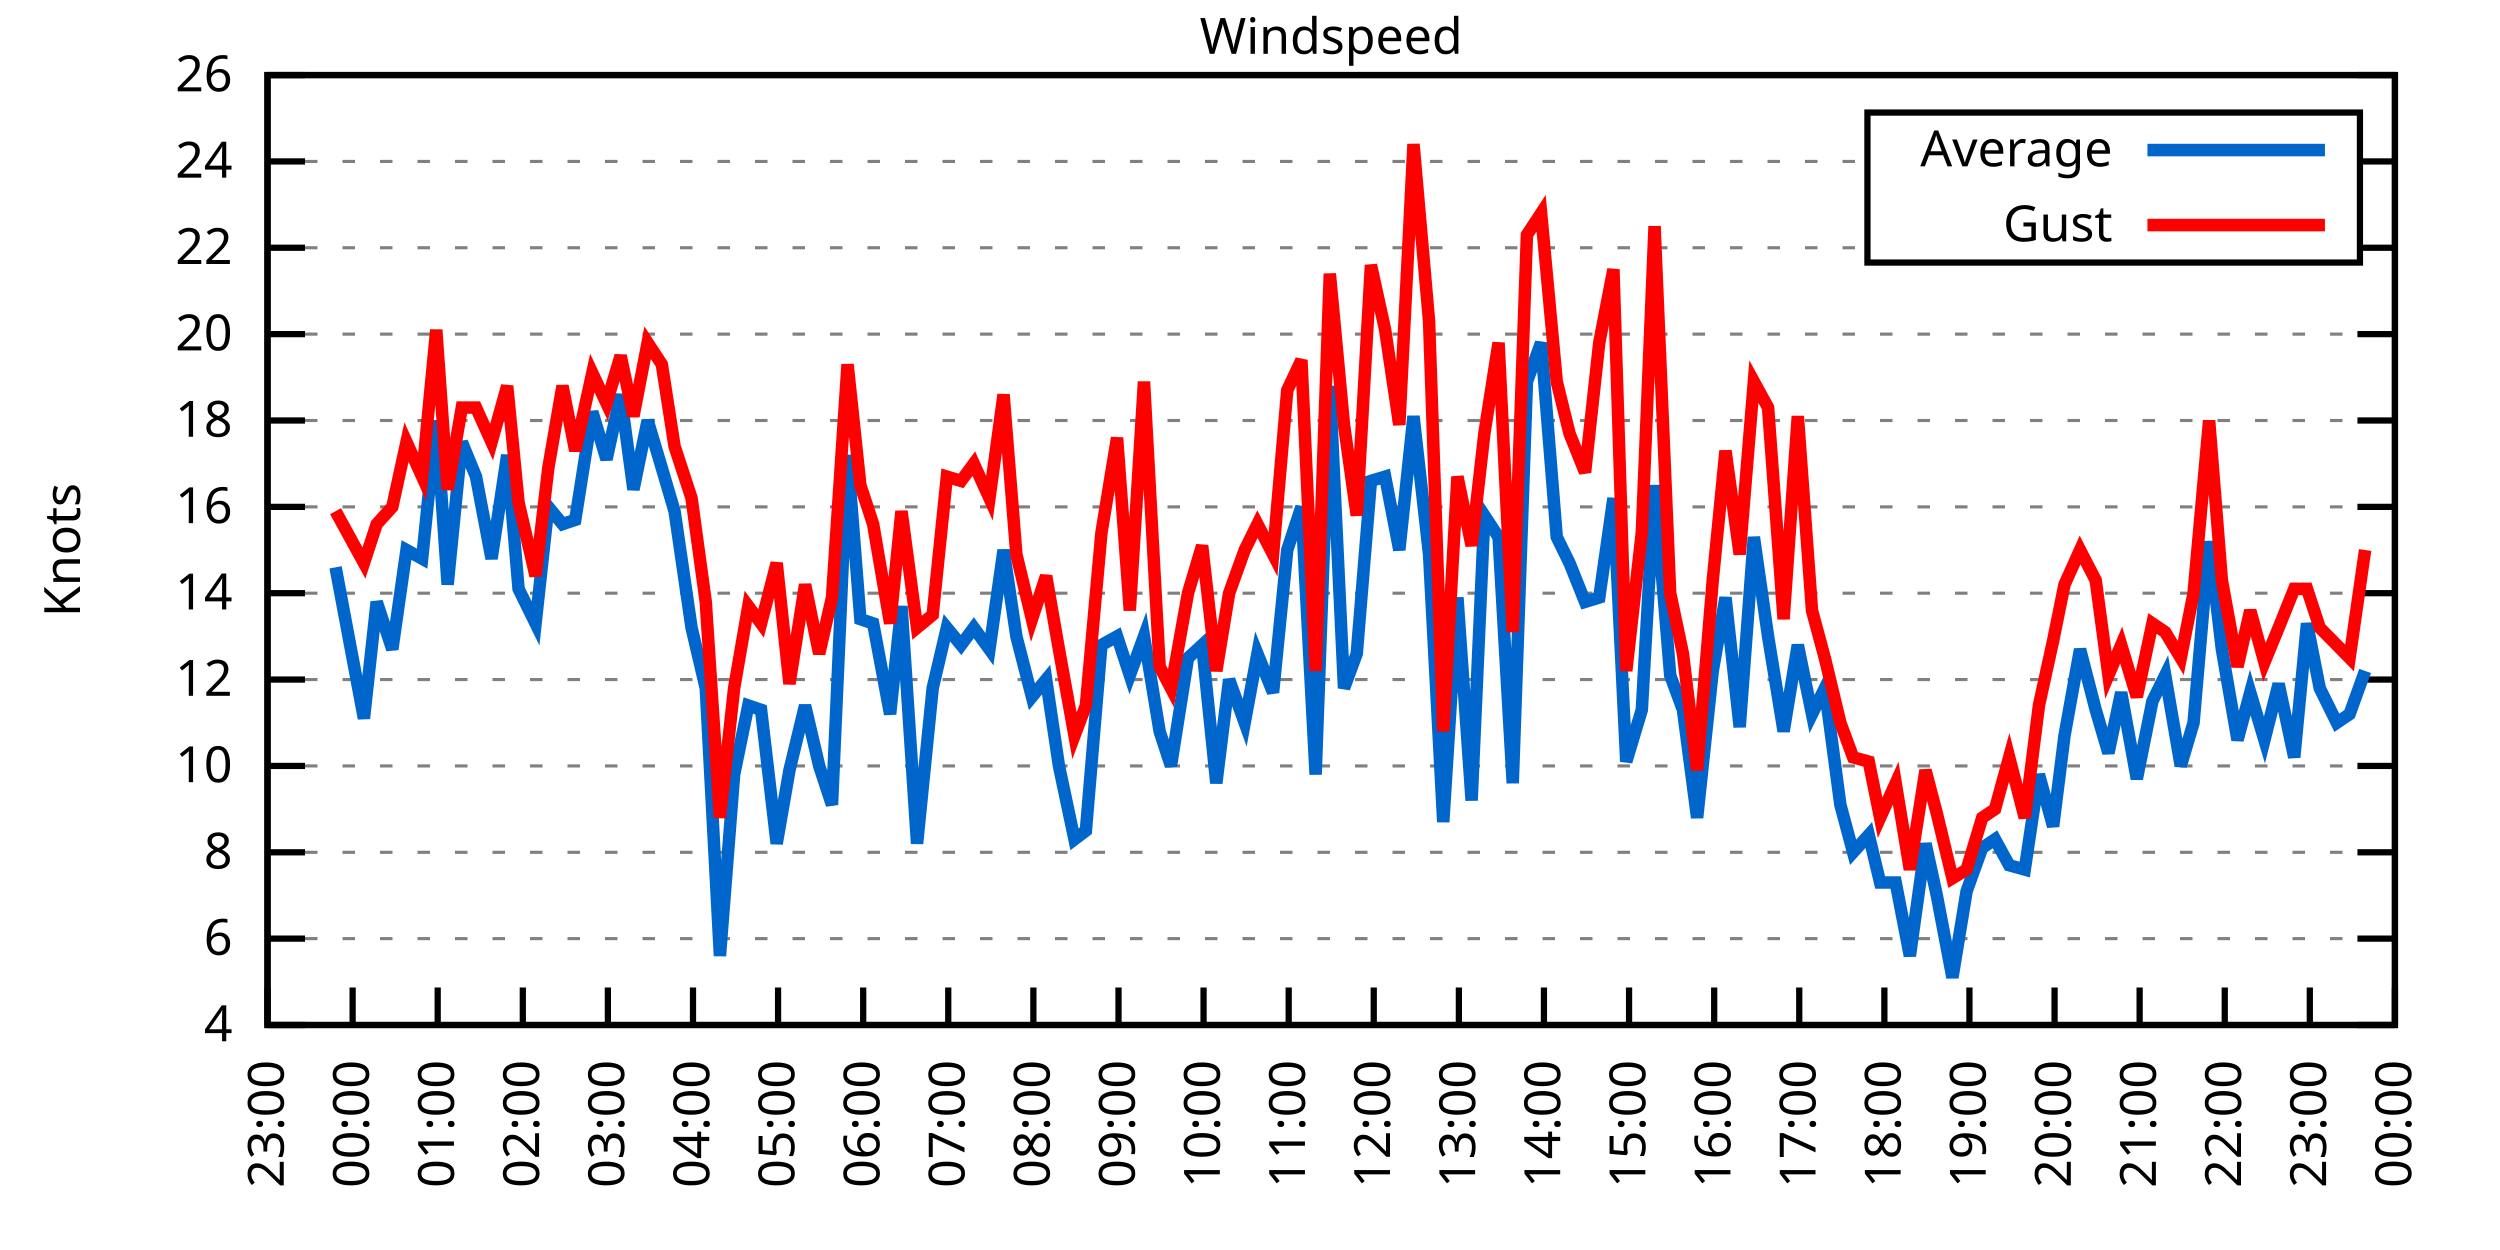
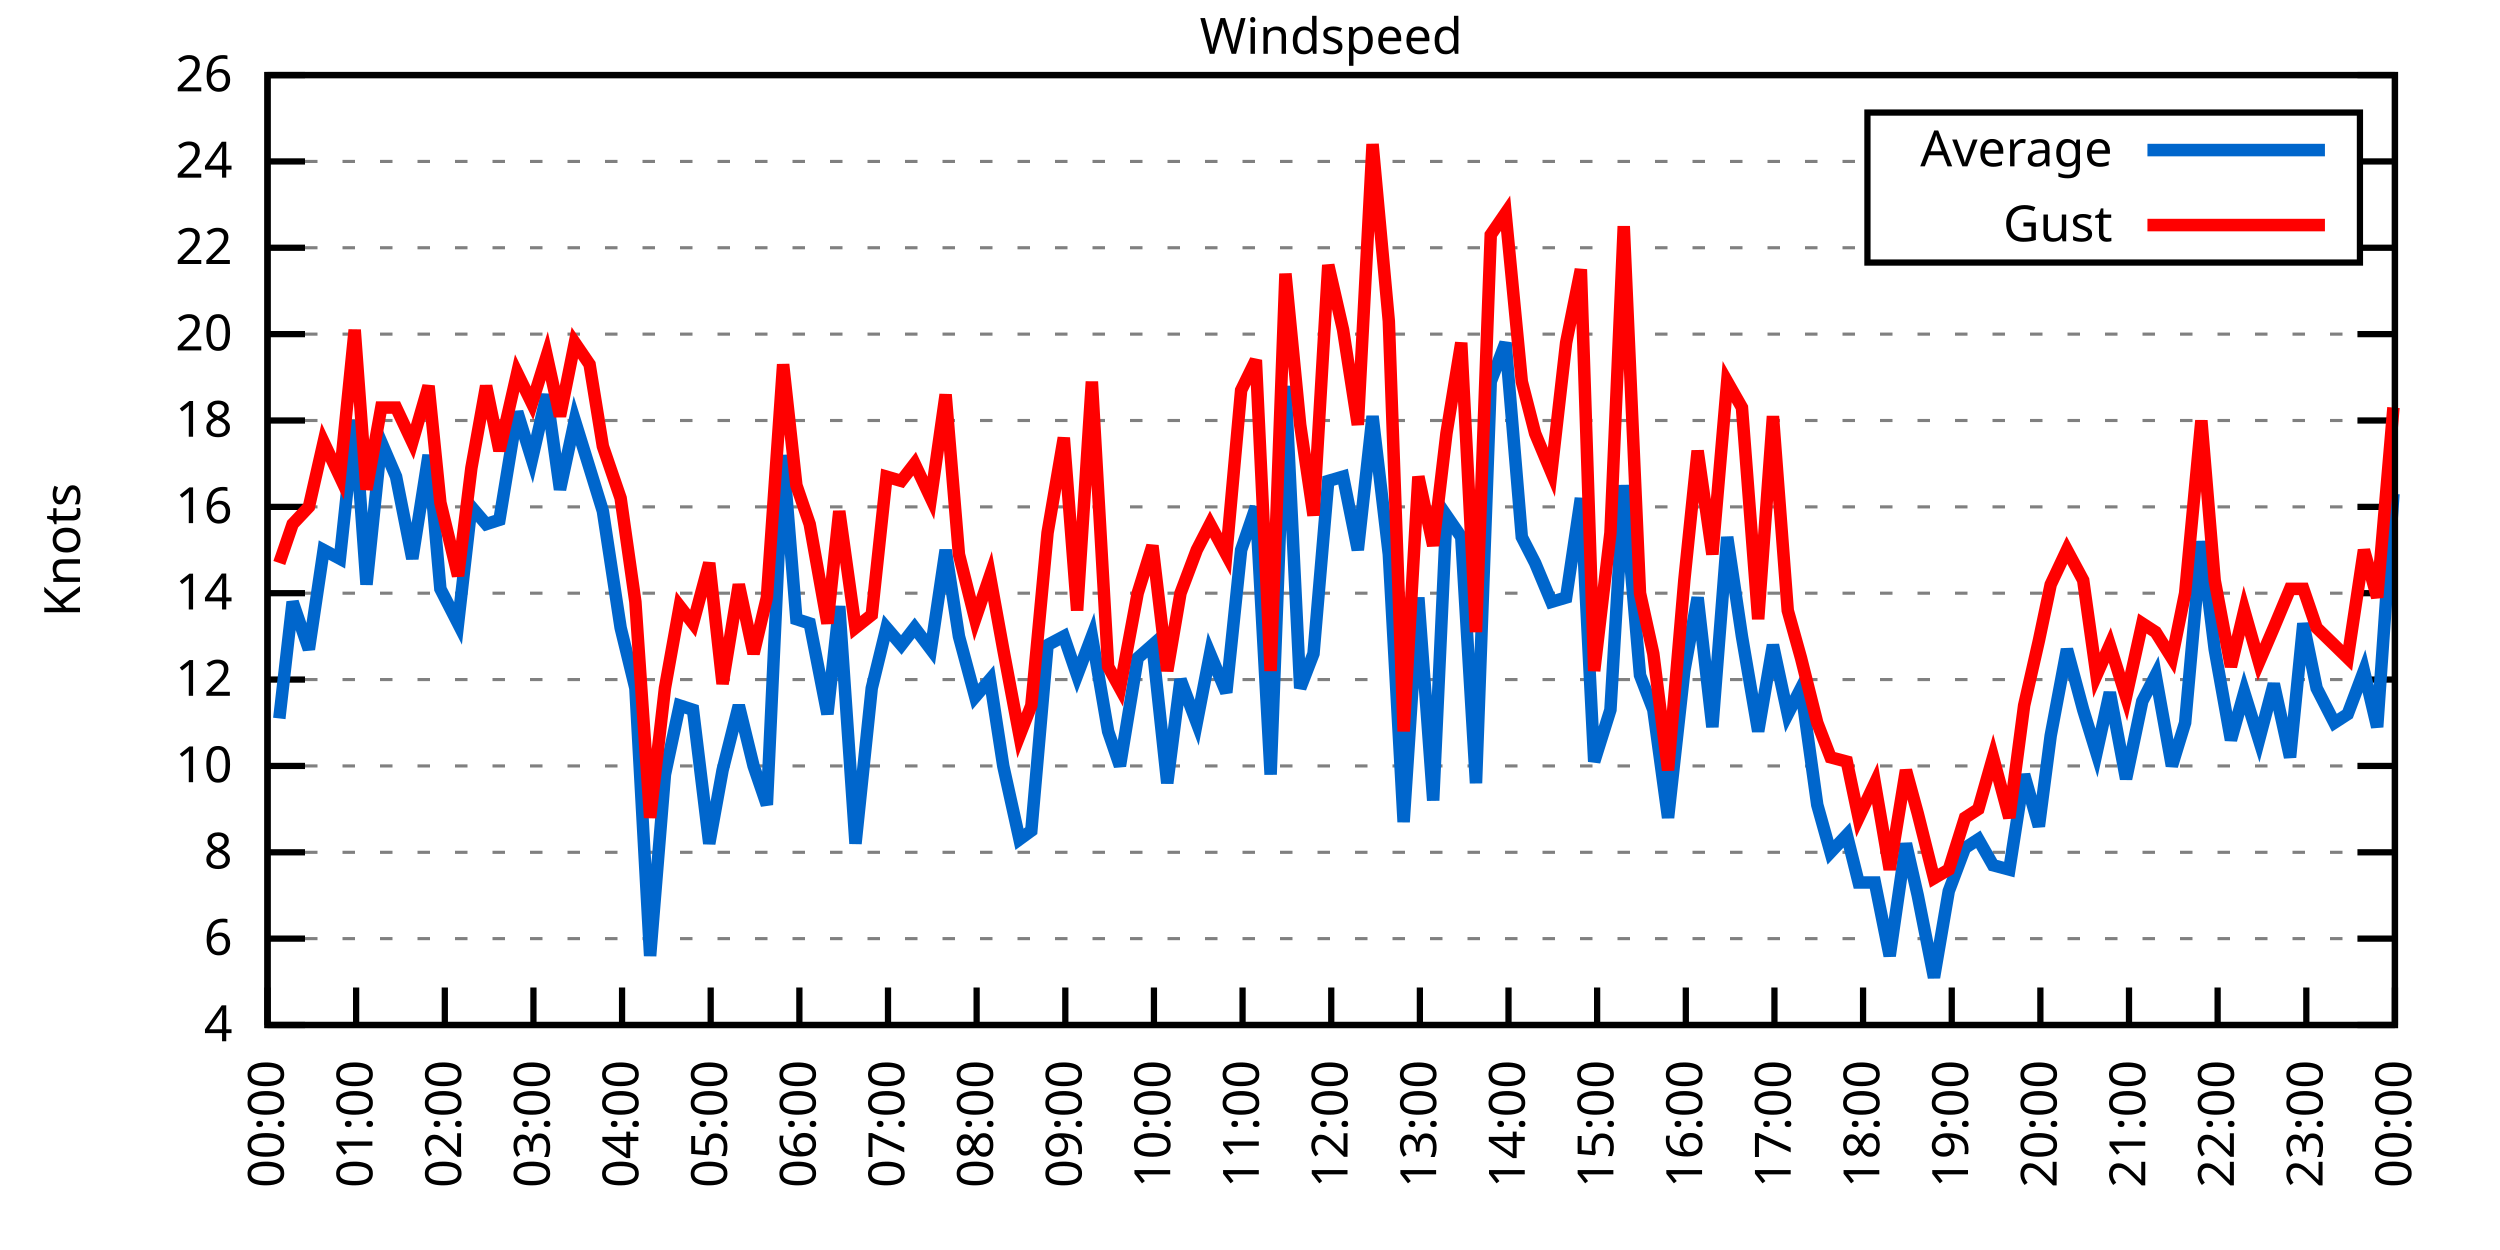
<svg xmlns="http://www.w3.org/2000/svg" xmlns:xlink="http://www.w3.org/1999/xlink" width="400" height="200" viewBox="0 0 400 200">
  <g id="gnuplot_canvas">
    <rect x="0" y="0" width="400" height="200" fill="none" />
    <defs>
      <circle id="gpDot" r="0.5" stroke-width="0.5" stroke="currentColor" />
      <path id="gpPt0" stroke-width="0.333" stroke="currentColor" d="M-1,0 h2 M0,-1 v2" />
      <path id="gpPt1" stroke-width="0.333" stroke="currentColor" d="M-1,-1 L1,1 M1,-1 L-1,1" />
      <path id="gpPt2" stroke-width="0.333" stroke="currentColor" d="M-1,0 L1,0 M0,-1 L0,1 M-1,-1 L1,1 M-1,1 L1,-1" />
      <rect id="gpPt3" stroke-width="0.333" stroke="currentColor" x="-1" y="-1" width="2" height="2" />
      <rect id="gpPt4" stroke-width="0.333" stroke="currentColor" fill="currentColor" x="-1" y="-1" width="2" height="2" />
      <circle id="gpPt5" stroke-width="0.333" stroke="currentColor" cx="0" cy="0" r="1" />
      <use xlink:href="#gpPt5" id="gpPt6" fill="currentColor" stroke="none" />
      <path id="gpPt7" stroke-width="0.333" stroke="currentColor" d="M0,-1.33 L-1.33,0.67 L1.33,0.67 z" />
      <use xlink:href="#gpPt7" id="gpPt8" fill="currentColor" stroke="none" />
      <use xlink:href="#gpPt7" id="gpPt9" stroke="currentColor" transform="rotate(180)" />
      <use xlink:href="#gpPt9" id="gpPt10" fill="currentColor" stroke="none" />
      <use xlink:href="#gpPt3" id="gpPt11" stroke="currentColor" transform="rotate(45)" />
      <use xlink:href="#gpPt11" id="gpPt12" fill="currentColor" stroke="none" />
      <path id="gpPt13" stroke-width="0.333" stroke="currentColor" d="M0,1.330 L1.265,0.411 L0.782,-1.067 L-0.782,-1.076 L-1.265,0.411 z" />
      <use xlink:href="#gpPt13" id="gpPt14" fill="currentColor" stroke="none" />
      <filter id="textbox" filterUnits="objectBoundingBox" x="0" y="0" height="1" width="1">
        <feFlood flood-color="white" flood-opacity="1" result="bgnd" />
        <feComposite in="SourceGraphic" in2="bgnd" operator="atop" />
      </filter>
      <filter id="greybox" filterUnits="objectBoundingBox" x="0" y="0" height="1" width="1">
        <feFlood flood-color="lightgrey" flood-opacity="1" result="grey" />
        <feComposite in="SourceGraphic" in2="grey" operator="atop" />
      </filter>
    </defs>
    <g fill="none" color="white" stroke="currentColor" stroke-width="1.00" stroke-linecap="butt" stroke-linejoin="miter">
</g>
    <g fill="none" color="black" stroke="currentColor" stroke-width="1.00" stroke-linecap="butt" stroke-linejoin="miter">
      <g stroke="none" shape-rendering="crispEdges">
        <polygon fill="rgb(255, 255, 255)" points="42.80,164.00 383.18,164.00 383.18,12.02 42.80,12.02 " />
      </g>
    </g>
    <g fill="none" color="black" stroke="currentColor" stroke-width="1.00" stroke-linecap="butt" stroke-linejoin="miter">
</g>
    <g fill="none" color="black" stroke="black" stroke-width="0.50" stroke-linecap="butt" stroke-linejoin="miter">
</g>
    <g fill="none" color="gray" stroke="currentColor" stroke-width="0.50" stroke-linecap="butt" stroke-linejoin="miter">
      <path stroke="gray" stroke-dasharray="2,4" class="gridline" d="M42.80,164.00 L383.19,164.00  " />
    </g>
    <g fill="none" color="gray" stroke="gray" stroke-width="1.00" stroke-linecap="butt" stroke-linejoin="miter">
</g>
    <g fill="none" color="black" stroke="currentColor" stroke-width="1.00" stroke-linecap="butt" stroke-linejoin="miter">
      <path stroke="black" d="M42.80,164.00 L48.80,164.00 M383.19,164.00 L377.19,164.00  " />
      <g transform="translate(37.20,166.60)" stroke="none" fill="black" font-family="Sans" font-size="8.00" text-anchor="end">
        <text>
          <tspan font-family="Sans"> 4</tspan>
        </text>
      </g>
    </g>
    <g fill="none" color="black" stroke="currentColor" stroke-width="1.00" stroke-linecap="butt" stroke-linejoin="miter">
</g>
    <g fill="none" color="black" stroke="black" stroke-width="0.50" stroke-linecap="butt" stroke-linejoin="miter">
</g>
    <g fill="none" color="gray" stroke="currentColor" stroke-width="0.50" stroke-linecap="butt" stroke-linejoin="miter">
      <path stroke="gray" stroke-dasharray="2,4" class="gridline" d="M42.80,150.18 L383.19,150.18  " />
    </g>
    <g fill="none" color="gray" stroke="gray" stroke-width="1.00" stroke-linecap="butt" stroke-linejoin="miter">
</g>
    <g fill="none" color="black" stroke="currentColor" stroke-width="1.00" stroke-linecap="butt" stroke-linejoin="miter">
      <path stroke="black" d="M42.80,150.18 L48.80,150.18 M383.19,150.18 L377.19,150.18  " />
      <g transform="translate(37.20,152.78)" stroke="none" fill="black" font-family="Sans" font-size="8.00" text-anchor="end">
        <text>
          <tspan font-family="Sans"> 6</tspan>
        </text>
      </g>
    </g>
    <g fill="none" color="black" stroke="currentColor" stroke-width="1.00" stroke-linecap="butt" stroke-linejoin="miter">
</g>
    <g fill="none" color="black" stroke="black" stroke-width="0.50" stroke-linecap="butt" stroke-linejoin="miter">
</g>
    <g fill="none" color="gray" stroke="currentColor" stroke-width="0.50" stroke-linecap="butt" stroke-linejoin="miter">
      <path stroke="gray" stroke-dasharray="2,4" class="gridline" d="M42.80,136.37 L383.19,136.37  " />
    </g>
    <g fill="none" color="gray" stroke="gray" stroke-width="1.00" stroke-linecap="butt" stroke-linejoin="miter">
</g>
    <g fill="none" color="black" stroke="currentColor" stroke-width="1.00" stroke-linecap="butt" stroke-linejoin="miter">
      <path stroke="black" d="M42.80,136.37 L48.80,136.37 M383.19,136.37 L377.19,136.37  " />
      <g transform="translate(37.20,138.97)" stroke="none" fill="black" font-family="Sans" font-size="8.00" text-anchor="end">
        <text>
          <tspan font-family="Sans"> 8</tspan>
        </text>
      </g>
    </g>
    <g fill="none" color="black" stroke="currentColor" stroke-width="1.00" stroke-linecap="butt" stroke-linejoin="miter">
</g>
    <g fill="none" color="black" stroke="black" stroke-width="0.50" stroke-linecap="butt" stroke-linejoin="miter">
</g>
    <g fill="none" color="gray" stroke="currentColor" stroke-width="0.50" stroke-linecap="butt" stroke-linejoin="miter">
      <path stroke="gray" stroke-dasharray="2,4" class="gridline" d="M42.80,122.55 L383.19,122.55  " />
    </g>
    <g fill="none" color="gray" stroke="gray" stroke-width="1.00" stroke-linecap="butt" stroke-linejoin="miter">
</g>
    <g fill="none" color="black" stroke="currentColor" stroke-width="1.00" stroke-linecap="butt" stroke-linejoin="miter">
      <path stroke="black" d="M42.80,122.55 L48.80,122.55 M383.19,122.55 L377.19,122.55  " />
      <g transform="translate(37.20,125.15)" stroke="none" fill="black" font-family="Sans" font-size="8.00" text-anchor="end">
        <text>
          <tspan font-family="Sans"> 10</tspan>
        </text>
      </g>
    </g>
    <g fill="none" color="black" stroke="currentColor" stroke-width="1.00" stroke-linecap="butt" stroke-linejoin="miter">
</g>
    <g fill="none" color="black" stroke="black" stroke-width="0.50" stroke-linecap="butt" stroke-linejoin="miter">
</g>
    <g fill="none" color="gray" stroke="currentColor" stroke-width="0.50" stroke-linecap="butt" stroke-linejoin="miter">
      <path stroke="gray" stroke-dasharray="2,4" class="gridline" d="M42.80,108.73 L383.19,108.73  " />
    </g>
    <g fill="none" color="gray" stroke="gray" stroke-width="1.00" stroke-linecap="butt" stroke-linejoin="miter">
</g>
    <g fill="none" color="black" stroke="currentColor" stroke-width="1.00" stroke-linecap="butt" stroke-linejoin="miter">
      <path stroke="black" d="M42.80,108.73 L48.80,108.73 M383.19,108.73 L377.19,108.73  " />
      <g transform="translate(37.20,111.33)" stroke="none" fill="black" font-family="Sans" font-size="8.00" text-anchor="end">
        <text>
          <tspan font-family="Sans"> 12</tspan>
        </text>
      </g>
    </g>
    <g fill="none" color="black" stroke="currentColor" stroke-width="1.00" stroke-linecap="butt" stroke-linejoin="miter">
</g>
    <g fill="none" color="black" stroke="black" stroke-width="0.50" stroke-linecap="butt" stroke-linejoin="miter">
</g>
    <g fill="none" color="gray" stroke="currentColor" stroke-width="0.50" stroke-linecap="butt" stroke-linejoin="miter">
      <path stroke="gray" stroke-dasharray="2,4" class="gridline" d="M42.80,94.91 L383.19,94.91  " />
    </g>
    <g fill="none" color="gray" stroke="gray" stroke-width="1.00" stroke-linecap="butt" stroke-linejoin="miter">
</g>
    <g fill="none" color="black" stroke="currentColor" stroke-width="1.00" stroke-linecap="butt" stroke-linejoin="miter">
      <path stroke="black" d="M42.80,94.91 L48.80,94.91 M383.19,94.91 L377.19,94.91  " />
      <g transform="translate(37.20,97.51)" stroke="none" fill="black" font-family="Sans" font-size="8.00" text-anchor="end">
        <text>
          <tspan font-family="Sans"> 14</tspan>
        </text>
      </g>
    </g>
    <g fill="none" color="black" stroke="currentColor" stroke-width="1.00" stroke-linecap="butt" stroke-linejoin="miter">
</g>
    <g fill="none" color="black" stroke="black" stroke-width="0.50" stroke-linecap="butt" stroke-linejoin="miter">
</g>
    <g fill="none" color="gray" stroke="currentColor" stroke-width="0.50" stroke-linecap="butt" stroke-linejoin="miter">
      <path stroke="gray" stroke-dasharray="2,4" class="gridline" d="M42.80,81.10 L383.19,81.10  " />
    </g>
    <g fill="none" color="gray" stroke="gray" stroke-width="1.00" stroke-linecap="butt" stroke-linejoin="miter">
</g>
    <g fill="none" color="black" stroke="currentColor" stroke-width="1.00" stroke-linecap="butt" stroke-linejoin="miter">
      <path stroke="black" d="M42.80,81.10 L48.80,81.10 M383.19,81.10 L377.19,81.10  " />
      <g transform="translate(37.20,83.70)" stroke="none" fill="black" font-family="Sans" font-size="8.00" text-anchor="end">
        <text>
          <tspan font-family="Sans"> 16</tspan>
        </text>
      </g>
    </g>
    <g fill="none" color="black" stroke="currentColor" stroke-width="1.00" stroke-linecap="butt" stroke-linejoin="miter">
</g>
    <g fill="none" color="black" stroke="black" stroke-width="0.50" stroke-linecap="butt" stroke-linejoin="miter">
</g>
    <g fill="none" color="gray" stroke="currentColor" stroke-width="0.50" stroke-linecap="butt" stroke-linejoin="miter">
      <path stroke="gray" stroke-dasharray="2,4" class="gridline" d="M42.80,67.28 L383.19,67.28  " />
    </g>
    <g fill="none" color="gray" stroke="gray" stroke-width="1.00" stroke-linecap="butt" stroke-linejoin="miter">
</g>
    <g fill="none" color="black" stroke="currentColor" stroke-width="1.00" stroke-linecap="butt" stroke-linejoin="miter">
      <path stroke="black" d="M42.80,67.28 L48.80,67.28 M383.19,67.28 L377.19,67.28  " />
      <g transform="translate(37.20,69.88)" stroke="none" fill="black" font-family="Sans" font-size="8.00" text-anchor="end">
        <text>
          <tspan font-family="Sans"> 18</tspan>
        </text>
      </g>
    </g>
    <g fill="none" color="black" stroke="currentColor" stroke-width="1.00" stroke-linecap="butt" stroke-linejoin="miter">
</g>
    <g fill="none" color="black" stroke="black" stroke-width="0.50" stroke-linecap="butt" stroke-linejoin="miter">
</g>
    <g fill="none" color="gray" stroke="currentColor" stroke-width="0.50" stroke-linecap="butt" stroke-linejoin="miter">
      <path stroke="gray" stroke-dasharray="2,4" class="gridline" d="M42.80,53.46 L383.19,53.46  " />
    </g>
    <g fill="none" color="gray" stroke="gray" stroke-width="1.00" stroke-linecap="butt" stroke-linejoin="miter">
</g>
    <g fill="none" color="black" stroke="currentColor" stroke-width="1.00" stroke-linecap="butt" stroke-linejoin="miter">
      <path stroke="black" d="M42.80,53.46 L48.80,53.46 M383.19,53.46 L377.19,53.46  " />
      <g transform="translate(37.20,56.06)" stroke="none" fill="black" font-family="Sans" font-size="8.00" text-anchor="end">
        <text>
          <tspan font-family="Sans"> 20</tspan>
        </text>
      </g>
    </g>
    <g fill="none" color="black" stroke="currentColor" stroke-width="1.00" stroke-linecap="butt" stroke-linejoin="miter">
</g>
    <g fill="none" color="black" stroke="black" stroke-width="0.50" stroke-linecap="butt" stroke-linejoin="miter">
</g>
    <g fill="none" color="gray" stroke="currentColor" stroke-width="0.50" stroke-linecap="butt" stroke-linejoin="miter">
      <path stroke="gray" stroke-dasharray="2,4" class="gridline" d="M42.80,39.64 L298.79,39.64 M377.59,39.64 L383.19,39.64  " />
    </g>
    <g fill="none" color="gray" stroke="gray" stroke-width="1.00" stroke-linecap="butt" stroke-linejoin="miter">
</g>
    <g fill="none" color="black" stroke="currentColor" stroke-width="1.00" stroke-linecap="butt" stroke-linejoin="miter">
      <path stroke="black" d="M42.80,39.64 L48.80,39.64 M383.19,39.64 L377.19,39.64  " />
      <g transform="translate(37.20,42.24)" stroke="none" fill="black" font-family="Sans" font-size="8.00" text-anchor="end">
        <text>
          <tspan font-family="Sans"> 22</tspan>
        </text>
      </g>
    </g>
    <g fill="none" color="black" stroke="currentColor" stroke-width="1.00" stroke-linecap="butt" stroke-linejoin="miter">
</g>
    <g fill="none" color="black" stroke="black" stroke-width="0.50" stroke-linecap="butt" stroke-linejoin="miter">
</g>
    <g fill="none" color="gray" stroke="currentColor" stroke-width="0.50" stroke-linecap="butt" stroke-linejoin="miter">
      <path stroke="gray" stroke-dasharray="2,4" class="gridline" d="M42.80,25.83 L298.79,25.83 M377.59,25.83 L383.19,25.83  " />
    </g>
    <g fill="none" color="gray" stroke="gray" stroke-width="1.00" stroke-linecap="butt" stroke-linejoin="miter">
</g>
    <g fill="none" color="black" stroke="currentColor" stroke-width="1.00" stroke-linecap="butt" stroke-linejoin="miter">
      <path stroke="black" d="M42.80,25.83 L48.80,25.83 M383.19,25.83 L377.19,25.83  " />
      <g transform="translate(37.20,28.43)" stroke="none" fill="black" font-family="Sans" font-size="8.00" text-anchor="end">
        <text>
          <tspan font-family="Sans"> 24</tspan>
        </text>
      </g>
    </g>
    <g fill="none" color="black" stroke="currentColor" stroke-width="1.00" stroke-linecap="butt" stroke-linejoin="miter">
</g>
    <g fill="none" color="black" stroke="black" stroke-width="0.50" stroke-linecap="butt" stroke-linejoin="miter">
</g>
    <g fill="none" color="gray" stroke="currentColor" stroke-width="0.50" stroke-linecap="butt" stroke-linejoin="miter">
      <path stroke="gray" stroke-dasharray="2,4" class="gridline" d="M42.80,12.01 L383.19,12.01  " />
    </g>
    <g fill="none" color="gray" stroke="gray" stroke-width="1.00" stroke-linecap="butt" stroke-linejoin="miter">
</g>
    <g fill="none" color="black" stroke="currentColor" stroke-width="1.00" stroke-linecap="butt" stroke-linejoin="miter">
      <path stroke="black" d="M42.80,12.01 L48.80,12.01 M383.19,12.01 L377.19,12.01  " />
      <g transform="translate(37.20,14.61)" stroke="none" fill="black" font-family="Sans" font-size="8.00" text-anchor="end">
        <text>
          <tspan font-family="Sans"> 26</tspan>
        </text>
      </g>
    </g>
    <g fill="none" color="black" stroke="currentColor" stroke-width="1.00" stroke-linecap="butt" stroke-linejoin="miter">
      <path stroke="black" d="M42.80,164.00 L42.80,158.00  " />
      <g transform="translate(45.40,169.60) rotate(270.00)" stroke="none" fill="black" font-family="Sans" font-size="8.00" text-anchor="end">
        <text>
-           <tspan font-family="Sans">23:00</tspan>
-         </text>
-       </g>
-     </g>
-     <g fill="none" color="black" stroke="currentColor" stroke-width="1.00" stroke-linecap="butt" stroke-linejoin="miter">
-       <path stroke="black" d="M56.42,164.00 L56.42,158.00  " />
-       <g transform="translate(59.02,169.60) rotate(270.00)" stroke="none" fill="black" font-family="Sans" font-size="8.00" text-anchor="end">
-         <text>
          <tspan font-family="Sans">00:00</tspan>
        </text>
      </g>
    </g>
    <g fill="none" color="black" stroke="currentColor" stroke-width="1.00" stroke-linecap="butt" stroke-linejoin="miter">
-       <path stroke="black" d="M70.03,164.00 L70.03,158.00  " />
-       <g transform="translate(72.63,169.60) rotate(270.00)" stroke="none" fill="black" font-family="Sans" font-size="8.00" text-anchor="end">
+       <path stroke="black" d="M56.98,164.00 L56.98,158.00  " />
+       <g transform="translate(59.58,169.60) rotate(270.00)" stroke="none" fill="black" font-family="Sans" font-size="8.00" text-anchor="end">
        <text>
          <tspan font-family="Sans">01:00</tspan>
        </text>
      </g>
    </g>
    <g fill="none" color="black" stroke="currentColor" stroke-width="1.00" stroke-linecap="butt" stroke-linejoin="miter">
-       <path stroke="black" d="M83.65,164.00 L83.65,158.00  " />
-       <g transform="translate(86.25,169.60) rotate(270.00)" stroke="none" fill="black" font-family="Sans" font-size="8.00" text-anchor="end">
+       <path stroke="black" d="M71.17,164.00 L71.17,158.00  " />
+       <g transform="translate(73.77,169.60) rotate(270.00)" stroke="none" fill="black" font-family="Sans" font-size="8.00" text-anchor="end">
        <text>
          <tspan font-family="Sans">02:00</tspan>
        </text>
      </g>
    </g>
    <g fill="none" color="black" stroke="currentColor" stroke-width="1.00" stroke-linecap="butt" stroke-linejoin="miter">
-       <path stroke="black" d="M97.26,164.00 L97.26,158.00  " />
-       <g transform="translate(99.86,169.60) rotate(270.00)" stroke="none" fill="black" font-family="Sans" font-size="8.00" text-anchor="end">
+       <path stroke="black" d="M85.35,164.00 L85.35,158.00  " />
+       <g transform="translate(87.95,169.60) rotate(270.00)" stroke="none" fill="black" font-family="Sans" font-size="8.00" text-anchor="end">
        <text>
          <tspan font-family="Sans">03:00</tspan>
        </text>
      </g>
    </g>
    <g fill="none" color="black" stroke="currentColor" stroke-width="1.00" stroke-linecap="butt" stroke-linejoin="miter">
-       <path stroke="black" d="M110.88,164.00 L110.88,158.00  " />
-       <g transform="translate(113.48,169.60) rotate(270.00)" stroke="none" fill="black" font-family="Sans" font-size="8.00" text-anchor="end">
+       <path stroke="black" d="M99.53,164.00 L99.53,158.00  " />
+       <g transform="translate(102.13,169.60) rotate(270.00)" stroke="none" fill="black" font-family="Sans" font-size="8.00" text-anchor="end">
        <text>
          <tspan font-family="Sans">04:00</tspan>
        </text>
      </g>
    </g>
    <g fill="none" color="black" stroke="currentColor" stroke-width="1.00" stroke-linecap="butt" stroke-linejoin="miter">
-       <path stroke="black" d="M124.49,164.00 L124.49,158.00  " />
-       <g transform="translate(127.09,169.60) rotate(270.00)" stroke="none" fill="black" font-family="Sans" font-size="8.00" text-anchor="end">
+       <path stroke="black" d="M113.71,164.00 L113.71,158.00  " />
+       <g transform="translate(116.31,169.60) rotate(270.00)" stroke="none" fill="black" font-family="Sans" font-size="8.00" text-anchor="end">
        <text>
          <tspan font-family="Sans">05:00</tspan>
        </text>
      </g>
    </g>
    <g fill="none" color="black" stroke="currentColor" stroke-width="1.00" stroke-linecap="butt" stroke-linejoin="miter">
-       <path stroke="black" d="M138.11,164.00 L138.11,158.00  " />
-       <g transform="translate(140.71,169.60) rotate(270.00)" stroke="none" fill="black" font-family="Sans" font-size="8.00" text-anchor="end">
+       <path stroke="black" d="M127.90,164.00 L127.90,158.00  " />
+       <g transform="translate(130.50,169.60) rotate(270.00)" stroke="none" fill="black" font-family="Sans" font-size="8.00" text-anchor="end">
        <text>
          <tspan font-family="Sans">06:00</tspan>
        </text>
      </g>
    </g>
    <g fill="none" color="black" stroke="currentColor" stroke-width="1.00" stroke-linecap="butt" stroke-linejoin="miter">
-       <path stroke="black" d="M151.72,164.00 L151.72,158.00  " />
-       <g transform="translate(154.32,169.60) rotate(270.00)" stroke="none" fill="black" font-family="Sans" font-size="8.00" text-anchor="end">
+       <path stroke="black" d="M142.08,164.00 L142.08,158.00  " />
+       <g transform="translate(144.68,169.60) rotate(270.00)" stroke="none" fill="black" font-family="Sans" font-size="8.00" text-anchor="end">
        <text>
          <tspan font-family="Sans">07:00</tspan>
        </text>
      </g>
    </g>
    <g fill="none" color="black" stroke="currentColor" stroke-width="1.00" stroke-linecap="butt" stroke-linejoin="miter">
-       <path stroke="black" d="M165.34,164.00 L165.34,158.00  " />
-       <g transform="translate(167.94,169.60) rotate(270.00)" stroke="none" fill="black" font-family="Sans" font-size="8.00" text-anchor="end">
+       <path stroke="black" d="M156.26,164.00 L156.26,158.00  " />
+       <g transform="translate(158.86,169.60) rotate(270.00)" stroke="none" fill="black" font-family="Sans" font-size="8.00" text-anchor="end">
        <text>
          <tspan font-family="Sans">08:00</tspan>
        </text>
      </g>
    </g>
    <g fill="none" color="black" stroke="currentColor" stroke-width="1.00" stroke-linecap="butt" stroke-linejoin="miter">
-       <path stroke="black" d="M178.96,164.00 L178.96,158.00  " />
-       <g transform="translate(181.56,169.60) rotate(270.00)" stroke="none" fill="black" font-family="Sans" font-size="8.00" text-anchor="end">
+       <path stroke="black" d="M170.45,164.00 L170.45,158.00  " />
+       <g transform="translate(173.05,169.60) rotate(270.00)" stroke="none" fill="black" font-family="Sans" font-size="8.00" text-anchor="end">
        <text>
          <tspan font-family="Sans">09:00</tspan>
        </text>
      </g>
    </g>
    <g fill="none" color="black" stroke="currentColor" stroke-width="1.00" stroke-linecap="butt" stroke-linejoin="miter">
-       <path stroke="black" d="M192.57,164.00 L192.57,158.00  " />
-       <g transform="translate(195.17,169.60) rotate(270.00)" stroke="none" fill="black" font-family="Sans" font-size="8.00" text-anchor="end">
+       <path stroke="black" d="M184.63,164.00 L184.63,158.00  " />
+       <g transform="translate(187.23,169.60) rotate(270.00)" stroke="none" fill="black" font-family="Sans" font-size="8.00" text-anchor="end">
        <text>
          <tspan font-family="Sans">10:00</tspan>
        </text>
      </g>
    </g>
    <g fill="none" color="black" stroke="currentColor" stroke-width="1.00" stroke-linecap="butt" stroke-linejoin="miter">
-       <path stroke="black" d="M206.19,164.00 L206.19,158.00  " />
-       <g transform="translate(208.79,169.60) rotate(270.00)" stroke="none" fill="black" font-family="Sans" font-size="8.00" text-anchor="end">
+       <path stroke="black" d="M198.81,164.00 L198.81,158.00  " />
+       <g transform="translate(201.41,169.60) rotate(270.00)" stroke="none" fill="black" font-family="Sans" font-size="8.00" text-anchor="end">
        <text>
          <tspan font-family="Sans">11:00</tspan>
        </text>
      </g>
    </g>
    <g fill="none" color="black" stroke="currentColor" stroke-width="1.00" stroke-linecap="butt" stroke-linejoin="miter">
-       <path stroke="black" d="M219.80,164.00 L219.80,158.00  " />
-       <g transform="translate(222.40,169.60) rotate(270.00)" stroke="none" fill="black" font-family="Sans" font-size="8.00" text-anchor="end">
+       <path stroke="black" d="M213.00,164.00 L213.00,158.00  " />
+       <g transform="translate(215.60,169.60) rotate(270.00)" stroke="none" fill="black" font-family="Sans" font-size="8.00" text-anchor="end">
        <text>
          <tspan font-family="Sans">12:00</tspan>
        </text>
      </g>
    </g>
    <g fill="none" color="black" stroke="currentColor" stroke-width="1.00" stroke-linecap="butt" stroke-linejoin="miter">
-       <path stroke="black" d="M233.42,164.00 L233.42,158.00  " />
-       <g transform="translate(236.02,169.60) rotate(270.00)" stroke="none" fill="black" font-family="Sans" font-size="8.00" text-anchor="end">
+       <path stroke="black" d="M227.18,164.00 L227.18,158.00  " />
+       <g transform="translate(229.78,169.60) rotate(270.00)" stroke="none" fill="black" font-family="Sans" font-size="8.00" text-anchor="end">
        <text>
          <tspan font-family="Sans">13:00</tspan>
        </text>
      </g>
    </g>
    <g fill="none" color="black" stroke="currentColor" stroke-width="1.00" stroke-linecap="butt" stroke-linejoin="miter">
-       <path stroke="black" d="M247.03,164.00 L247.03,158.00  " />
-       <g transform="translate(249.63,169.60) rotate(270.00)" stroke="none" fill="black" font-family="Sans" font-size="8.00" text-anchor="end">
+       <path stroke="black" d="M241.36,164.00 L241.36,158.00  " />
+       <g transform="translate(243.96,169.60) rotate(270.00)" stroke="none" fill="black" font-family="Sans" font-size="8.00" text-anchor="end">
        <text>
          <tspan font-family="Sans">14:00</tspan>
        </text>
      </g>
    </g>
    <g fill="none" color="black" stroke="currentColor" stroke-width="1.00" stroke-linecap="butt" stroke-linejoin="miter">
-       <path stroke="black" d="M260.65,164.00 L260.65,158.00  " />
-       <g transform="translate(263.25,169.60) rotate(270.00)" stroke="none" fill="black" font-family="Sans" font-size="8.00" text-anchor="end">
+       <path stroke="black" d="M255.54,164.00 L255.54,158.00  " />
+       <g transform="translate(258.14,169.60) rotate(270.00)" stroke="none" fill="black" font-family="Sans" font-size="8.00" text-anchor="end">
        <text>
          <tspan font-family="Sans">15:00</tspan>
        </text>
      </g>
    </g>
    <g fill="none" color="black" stroke="currentColor" stroke-width="1.00" stroke-linecap="butt" stroke-linejoin="miter">
-       <path stroke="black" d="M274.27,164.00 L274.27,158.00  " />
-       <g transform="translate(276.87,169.60) rotate(270.00)" stroke="none" fill="black" font-family="Sans" font-size="8.00" text-anchor="end">
+       <path stroke="black" d="M269.73,164.00 L269.73,158.00  " />
+       <g transform="translate(272.33,169.60) rotate(270.00)" stroke="none" fill="black" font-family="Sans" font-size="8.00" text-anchor="end">
        <text>
          <tspan font-family="Sans">16:00</tspan>
        </text>
      </g>
    </g>
    <g fill="none" color="black" stroke="currentColor" stroke-width="1.00" stroke-linecap="butt" stroke-linejoin="miter">
-       <path stroke="black" d="M287.88,164.00 L287.88,158.00  " />
-       <g transform="translate(290.48,169.60) rotate(270.00)" stroke="none" fill="black" font-family="Sans" font-size="8.00" text-anchor="end">
+       <path stroke="black" d="M283.91,164.00 L283.91,158.00  " />
+       <g transform="translate(286.51,169.60) rotate(270.00)" stroke="none" fill="black" font-family="Sans" font-size="8.00" text-anchor="end">
        <text>
          <tspan font-family="Sans">17:00</tspan>
        </text>
      </g>
    </g>
    <g fill="none" color="black" stroke="currentColor" stroke-width="1.00" stroke-linecap="butt" stroke-linejoin="miter">
-       <path stroke="black" d="M301.50,164.00 L301.50,158.00  " />
-       <g transform="translate(304.10,169.60) rotate(270.00)" stroke="none" fill="black" font-family="Sans" font-size="8.00" text-anchor="end">
+       <path stroke="black" d="M298.09,164.00 L298.09,158.00  " />
+       <g transform="translate(300.69,169.60) rotate(270.00)" stroke="none" fill="black" font-family="Sans" font-size="8.00" text-anchor="end">
        <text>
          <tspan font-family="Sans">18:00</tspan>
        </text>
      </g>
    </g>
    <g fill="none" color="black" stroke="currentColor" stroke-width="1.00" stroke-linecap="butt" stroke-linejoin="miter">
-       <path stroke="black" d="M315.11,164.00 L315.11,158.00  " />
-       <g transform="translate(317.71,169.60) rotate(270.00)" stroke="none" fill="black" font-family="Sans" font-size="8.00" text-anchor="end">
+       <path stroke="black" d="M312.28,164.00 L312.28,158.00  " />
+       <g transform="translate(314.88,169.60) rotate(270.00)" stroke="none" fill="black" font-family="Sans" font-size="8.00" text-anchor="end">
        <text>
          <tspan font-family="Sans">19:00</tspan>
        </text>
      </g>
    </g>
    <g fill="none" color="black" stroke="currentColor" stroke-width="1.00" stroke-linecap="butt" stroke-linejoin="miter">
-       <path stroke="black" d="M328.73,164.00 L328.73,158.00  " />
-       <g transform="translate(331.33,169.60) rotate(270.00)" stroke="none" fill="black" font-family="Sans" font-size="8.00" text-anchor="end">
+       <path stroke="black" d="M326.46,164.00 L326.46,158.00  " />
+       <g transform="translate(329.06,169.60) rotate(270.00)" stroke="none" fill="black" font-family="Sans" font-size="8.00" text-anchor="end">
        <text>
          <tspan font-family="Sans">20:00</tspan>
        </text>
      </g>
    </g>
    <g fill="none" color="black" stroke="currentColor" stroke-width="1.00" stroke-linecap="butt" stroke-linejoin="miter">
-       <path stroke="black" d="M342.34,164.00 L342.34,158.00  " />
-       <g transform="translate(344.94,169.60) rotate(270.00)" stroke="none" fill="black" font-family="Sans" font-size="8.00" text-anchor="end">
+       <path stroke="black" d="M340.64,164.00 L340.64,158.00  " />
+       <g transform="translate(343.24,169.60) rotate(270.00)" stroke="none" fill="black" font-family="Sans" font-size="8.00" text-anchor="end">
        <text>
          <tspan font-family="Sans">21:00</tspan>
        </text>
      </g>
    </g>
    <g fill="none" color="black" stroke="currentColor" stroke-width="1.00" stroke-linecap="butt" stroke-linejoin="miter">
-       <path stroke="black" d="M355.96,164.00 L355.96,158.00  " />
-       <g transform="translate(358.56,169.60) rotate(270.00)" stroke="none" fill="black" font-family="Sans" font-size="8.00" text-anchor="end">
+       <path stroke="black" d="M354.82,164.00 L354.82,158.00  " />
+       <g transform="translate(357.42,169.60) rotate(270.00)" stroke="none" fill="black" font-family="Sans" font-size="8.00" text-anchor="end">
        <text>
          <tspan font-family="Sans">22:00</tspan>
        </text>
      </g>
    </g>
    <g fill="none" color="black" stroke="currentColor" stroke-width="1.00" stroke-linecap="butt" stroke-linejoin="miter">
-       <path stroke="black" d="M369.57,164.00 L369.57,158.00  " />
-       <g transform="translate(372.17,169.60) rotate(270.00)" stroke="none" fill="black" font-family="Sans" font-size="8.00" text-anchor="end">
+       <path stroke="black" d="M369.01,164.00 L369.01,158.00  " />
+       <g transform="translate(371.61,169.60) rotate(270.00)" stroke="none" fill="black" font-family="Sans" font-size="8.00" text-anchor="end">
        <text>
          <tspan font-family="Sans">23:00</tspan>
        </text>
      </g>
    </g>
    <g fill="none" color="black" stroke="currentColor" stroke-width="1.00" stroke-linecap="butt" stroke-linejoin="miter">
      <path stroke="black" d="M383.19,164.00 L383.19,158.00  " />
      <g transform="translate(385.79,169.60) rotate(270.00)" stroke="none" fill="black" font-family="Sans" font-size="8.00" text-anchor="end">
        <text>
          <tspan font-family="Sans">00:00</tspan>
        </text>
      </g>
    </g>
    <g fill="none" color="black" stroke="currentColor" stroke-width="1.00" stroke-linecap="butt" stroke-linejoin="miter">
</g>
    <g fill="none" color="black" stroke="currentColor" stroke-width="1.00" stroke-linecap="butt" stroke-linejoin="miter">
      <path stroke="black" d="M42.80,12.01 L42.80,164.00 L383.19,164.00 L383.19,12.01 L42.80,12.01 Z  " />
    </g>
    <g fill="none" color="black" stroke="currentColor" stroke-width="1.00" stroke-linecap="butt" stroke-linejoin="miter">
</g>
    <g fill="none" color="black" stroke="currentColor" stroke-width="1.00" stroke-linecap="butt" stroke-linejoin="miter">
      <path stroke="black" d="M298.79,42.01 L298.79,18.01 L377.59,18.01 L377.59,42.01 L298.79,42.01 Z  " />
    </g>
    <g id="Windspeed_plot_1">
      <g fill="none" color="white" stroke="black" stroke-width="2.00" stroke-linecap="butt" stroke-linejoin="miter">
</g>
      <g fill="none" color="black" stroke="currentColor" stroke-width="2.00" stroke-linecap="butt" stroke-linejoin="miter">
        <g transform="translate(337.99,26.61)" stroke="none" fill="black" font-family="Sans" font-size="8.00" text-anchor="end">
          <text>
            <tspan font-family="Sans">Average</tspan>
          </text>
        </g>
      </g>
      <g fill="none" color="black" stroke="currentColor" stroke-width="2.00" stroke-linecap="butt" stroke-linejoin="miter">
-         <path stroke="rgb(  0, 102, 204)" d="M343.59,24.01 L371.99,24.01 M53.69,90.77 L58.23,114.95 L60.27,96.30 L62.77,103.89 L65.04,88.00 L67.54,89.39   L69.80,67.28 L71.62,93.53 L73.89,70.73 L76.16,76.26 L78.65,89.39 L81.15,72.81 L82.97,94.22 L85.69,99.75   L87.73,81.10 L90.00,83.86 L92.04,83.17 L94.77,65.90 L97.04,73.50 L99.30,63.13 L101.35,78.33 L103.62,67.28   L105.89,74.88 L107.93,81.79 L110.65,100.44 L112.92,110.11 L115.19,152.95 L117.46,123.93 L119.73,112.88 L121.77,113.57   L124.27,134.98 L126.31,123.24 L128.81,112.88 L131.07,122.55 L133.12,128.77 L135.61,72.81 L137.66,99.06 L139.70,99.75   L142.42,114.26 L144.24,96.99 L146.73,134.98 L149.23,110.11 L151.50,100.44 L153.77,103.20 L155.81,100.44 L158.31,103.89   L160.57,88.00 L162.62,101.82 L165.11,111.49 L167.38,108.73 L169.43,122.55 L171.92,134.29 L173.74,132.91 L176.23,103.20   L178.73,101.82 L180.77,108.04 L183.04,101.82 L185.54,117.02 L187.35,122.55 L190.08,105.28 L192.34,103.20 L194.61,125.31   L196.66,108.73 L199.15,115.64 L201.19,104.59 L203.69,110.80 L205.96,88.00 L208.23,81.10 L210.50,123.93 L212.77,61.75   L215.04,110.11 L217.08,104.59 L219.35,76.95 L221.62,76.26 L223.89,88.00 L226.16,66.59 L228.65,88.70 L230.92,131.53   L233.19,95.60 L235.46,128.08 L237.50,82.48 L239.77,85.93 L242.04,125.31 L244.31,61.06 L246.58,54.84 L249.08,85.93   L251.12,90.08 L253.61,96.30 L255.88,95.60 L258.15,79.71 L260.20,121.86 L262.69,113.57 L264.73,77.64 L267.23,108.04   L269.27,113.57 L271.54,130.84 L274.04,107.35 L276.08,95.60 L278.35,116.33 L280.62,85.93 L282.89,101.82 L285.38,117.02   L287.65,103.20 L289.92,114.26 L291.97,110.11 L294.46,128.77 L296.50,136.37 L299.00,133.60 L300.82,141.20 L303.31,141.20   L305.58,152.95 L308.08,134.98 L309.89,143.27 L312.39,156.40 L314.66,142.58 L317.15,135.67 L319.20,134.29 L321.47,138.44   L323.96,139.13 L326.23,123.93 L328.50,132.22 L330.32,117.71 L332.81,103.89 L335.31,113.57 L337.35,120.48 L339.39,110.80   L341.89,124.62 L344.39,112.19 L346.43,108.04 L348.92,122.55 L350.97,115.64 L353.46,86.62 L355.50,103.89 L358.00,118.40   L360.04,110.80 L362.31,118.40 L364.58,109.42 L367.08,121.17 L369.12,99.75 L371.16,110.11 L373.89,115.64 L375.93,114.26   L378.42,107.35  " />
+         <path stroke="rgb(  0, 102, 204)" d="M343.59,24.01 L371.99,24.01 M44.69,114.95 L46.82,96.30 L49.42,103.89 L51.78,88.00 L54.38,89.39 L56.75,67.28   L58.64,93.53 L61.00,70.73 L63.37,76.26 L65.97,89.39 L68.57,72.81 L70.46,94.22 L73.29,99.75 L75.42,81.10   L77.78,83.86 L79.91,83.17 L82.75,65.90 L85.11,73.50 L87.48,63.13 L89.60,78.33 L91.97,67.28 L94.33,74.88   L96.46,81.79 L99.30,100.44 L101.66,110.11 L104.02,152.95 L106.39,123.93 L108.75,112.88 L110.88,113.57 L113.48,134.98   L115.61,123.24 L118.21,112.88 L120.57,122.55 L122.70,128.77 L125.30,72.81 L127.42,99.06 L129.55,99.75 L132.39,114.26   L134.28,96.99 L136.88,134.98 L139.48,110.11 L141.84,100.44 L144.21,103.20 L146.34,100.44 L148.94,103.89 L151.30,88.00   L153.43,101.82 L156.03,111.49 L158.39,108.73 L160.52,122.55 L163.12,134.29 L165.01,132.91 L167.61,103.20 L170.21,101.82   L172.34,108.04 L174.70,101.82 L177.30,117.02 L179.19,122.55 L182.03,105.28 L184.39,103.20 L186.76,125.31 L188.88,108.73   L191.48,115.64 L193.61,104.59 L196.21,110.80 L198.58,88.00 L200.94,81.10 L203.30,123.93 L205.67,61.75 L208.03,110.11   L210.16,104.59 L212.52,76.95 L214.89,76.26 L217.25,88.00 L219.61,66.59 L222.21,88.70 L224.58,131.53 L226.94,95.60   L229.31,128.08 L231.43,82.48 L233.80,85.93 L236.16,125.31 L238.52,61.06 L240.89,54.84 L243.49,85.93 L245.62,90.08   L248.22,96.30 L250.58,95.60 L252.94,79.71 L255.07,121.86 L257.67,113.57 L259.80,77.64 L262.40,108.04 L264.53,113.57   L266.89,130.84 L269.49,107.35 L271.62,95.60 L273.98,116.33 L276.35,85.93 L278.71,101.82 L281.31,117.02 L283.67,103.20   L286.04,114.26 L288.16,110.11 L290.76,128.77 L292.89,136.37 L295.49,133.60 L297.38,141.20 L299.98,141.20 L302.35,152.95   L304.95,134.98 L306.84,143.27 L309.44,156.40 L311.80,142.58 L314.40,135.67 L316.53,134.29 L318.89,138.44 L321.49,139.13   L323.86,123.93 L326.22,132.22 L328.11,117.71 L330.71,103.89 L333.31,113.57 L335.44,120.48 L337.57,110.80 L340.17,124.62   L342.77,112.19 L344.90,108.04 L347.50,122.55 L349.62,115.64 L352.22,86.62 L354.35,103.89 L356.95,118.40 L359.08,110.80   L361.44,118.40 L363.81,109.42 L366.41,121.17 L368.53,99.75 L370.66,110.11 L373.50,115.64 L375.63,114.26 L378.23,107.35   L380.35,116.33 L382.95,79.02  " />
      </g>
    </g>
    <g id="Windspeed_plot_2">
      <g fill="none" color="black" stroke="currentColor" stroke-width="2.00" stroke-linecap="butt" stroke-linejoin="miter">
        <g transform="translate(337.99,38.61)" stroke="none" fill="black" font-family="Sans" font-size="8.00" text-anchor="end">
          <text>
            <tspan font-family="Sans">Gust</tspan>
          </text>
        </g>
      </g>
      <g fill="none" color="black" stroke="currentColor" stroke-width="2.00" stroke-linecap="butt" stroke-linejoin="miter">
-         <path stroke="rgb(255,   0,   0)" d="M343.59,36.01 L371.99,36.01 M53.69,81.79 L58.23,90.08 L60.27,83.86 L62.77,81.10 L65.04,70.73 L67.54,76.26   L69.80,52.77 L71.62,78.33 L73.89,65.21 L76.16,65.21 L78.65,70.73 L81.15,61.75 L82.97,80.41 L85.69,92.15   L87.73,74.88 L90.00,61.75 L92.04,72.12 L94.77,59.68 L97.04,64.52 L99.30,56.92 L101.35,66.59 L103.62,54.84   L105.89,58.30 L107.93,71.42 L110.65,79.71 L112.92,96.30 L115.19,130.84 L117.46,110.11 L119.73,96.99 L121.77,99.75   L124.27,90.08 L126.31,109.42 L128.81,93.53 L131.07,104.59 L133.12,95.60 L135.61,58.30 L137.66,77.64 L139.70,83.86   L142.42,99.75 L144.24,81.79 L146.73,100.44 L149.23,98.37 L151.50,76.26 L153.77,76.95 L155.81,74.19 L158.31,79.71   L160.57,63.13 L162.62,88.70 L165.11,99.06 L167.38,92.15 L169.43,103.89 L171.92,117.71 L173.74,112.88 L176.23,85.24   L178.73,70.04 L180.77,97.68 L183.04,61.06 L185.54,106.66 L187.35,110.11 L190.08,94.91 L192.34,87.31 L194.61,107.35   L196.66,94.91 L199.15,88.00 L201.19,83.86 L203.69,88.70 L205.96,62.44 L208.23,57.61 L210.50,107.35 L212.77,43.79   L215.04,67.97 L217.08,82.48 L219.35,42.41 L221.62,52.77 L223.89,67.97 L226.16,23.06 L228.65,51.39 L230.92,117.02   L233.19,76.26 L235.46,87.31 L237.50,69.35 L239.77,54.84 L242.04,101.13 L244.31,37.57 L246.58,34.12 L249.08,61.06   L251.12,69.35 L253.61,75.57 L255.88,54.84 L258.15,43.10 L260.20,107.35 L262.69,85.24 L264.73,36.19 L267.23,94.91   L269.27,104.59 L271.54,123.24 L274.04,92.84 L276.08,72.12 L278.35,88.70 L280.62,61.06 L282.89,65.21 L285.38,99.06   L287.65,66.59 L289.92,97.68 L291.97,105.28 L294.46,115.64 L296.50,121.17 L299.00,121.86 L300.82,130.84 L303.31,125.31   L305.58,139.13 L308.08,123.24 L309.89,130.15 L312.39,140.51 L314.66,139.13 L317.15,130.84 L319.20,129.46 L321.47,121.17   L323.96,130.84 L326.23,112.88 L328.50,102.51 L330.32,93.53 L332.81,88.00 L335.31,92.84 L337.35,108.04 L339.39,103.20   L341.89,111.49 L344.39,99.75 L346.43,101.13 L348.92,105.28 L350.97,94.91 L353.46,67.28 L355.50,92.84 L358.00,106.66   L360.04,97.68 L362.31,105.97 L364.58,100.44 L367.08,94.22 L369.12,94.22 L371.16,100.44 L373.89,103.20 L375.93,105.28   L378.42,88.00  " />
+         <path stroke="rgb(255,   0,   0)" d="M343.59,36.01 L371.99,36.01 M44.69,90.08 L46.82,83.86 L49.42,81.10 L51.78,70.73 L54.38,76.26 L56.75,52.77   L58.64,78.33 L61.00,65.21 L63.37,65.21 L65.97,70.73 L68.57,61.75 L70.46,80.41 L73.29,92.15 L75.42,74.88   L77.78,61.75 L79.91,72.12 L82.75,59.68 L85.11,64.52 L87.48,56.92 L89.60,66.59 L91.97,54.84 L94.33,58.30   L96.46,71.42 L99.30,79.71 L101.66,96.30 L104.02,130.84 L106.39,110.11 L108.75,96.99 L110.88,99.75 L113.48,90.08   L115.61,109.42 L118.21,93.53 L120.57,104.59 L122.70,95.60 L125.30,58.30 L127.42,77.64 L129.55,83.86 L132.39,99.75   L134.28,81.79 L136.88,100.44 L139.48,98.37 L141.84,76.26 L144.21,76.95 L146.34,74.19 L148.94,79.71 L151.30,63.13   L153.43,88.70 L156.03,99.06 L158.39,92.15 L160.52,103.89 L163.12,117.71 L165.01,112.88 L167.61,85.24 L170.21,70.04   L172.34,97.68 L174.70,61.06 L177.30,106.66 L179.19,110.11 L182.03,94.91 L184.39,87.31 L186.76,107.35 L188.88,94.91   L191.48,88.00 L193.61,83.86 L196.21,88.70 L198.58,62.44 L200.94,57.61 L203.30,107.35 L205.67,43.79 L208.03,67.97   L210.16,82.48 L212.52,42.41 L214.89,52.77 L217.25,67.97 L219.61,23.06 L222.21,51.39 L224.58,117.02 L226.94,76.26   L229.31,87.31 L231.43,69.35 L233.80,54.84 L236.16,101.13 L238.52,37.57 L240.89,34.12 L243.49,61.06 L245.62,69.35   L248.22,75.57 L250.58,54.84 L252.94,43.10 L255.07,107.35 L257.67,85.24 L259.80,36.19 L262.40,94.91 L264.53,104.59   L266.89,123.24 L269.49,92.84 L271.62,72.12 L273.98,88.70 L276.35,61.06 L278.71,65.21 L281.31,99.06 L283.67,66.59   L286.04,97.68 L288.16,105.28 L290.76,115.64 L292.89,121.17 L295.49,121.86 L297.38,130.84 L299.98,125.31 L302.35,139.13   L304.95,123.24 L306.84,130.15 L309.44,140.51 L311.80,139.13 L314.40,130.84 L316.53,129.46 L318.89,121.17 L321.49,130.84   L323.86,112.88 L326.22,102.51 L328.11,93.53 L330.71,88.00 L333.31,92.84 L335.44,108.04 L337.57,103.20 L340.17,111.49   L342.77,99.75 L344.90,101.13 L347.50,105.28 L349.62,94.91 L352.22,67.28 L354.35,92.84 L356.95,106.66 L359.08,97.68   L361.44,105.97 L363.81,100.44 L366.41,94.22 L368.53,94.22 L370.66,100.44 L373.50,103.20 L375.63,105.28 L378.23,88.00   L380.35,95.60 L382.95,65.21  " />
      </g>
    </g>
    <g fill="none" color="black" stroke="currentColor" stroke-width="2.00" stroke-linecap="butt" stroke-linejoin="miter">
</g>
    <g fill="none" color="black" stroke="black" stroke-width="1.00" stroke-linecap="butt" stroke-linejoin="miter">
</g>
    <g fill="none" color="black" stroke="currentColor" stroke-width="1.00" stroke-linecap="butt" stroke-linejoin="miter">
      <path stroke="black" d="M42.80,12.01 L42.80,164.00 L383.19,164.00 L383.19,12.01 L42.80,12.01 Z  " />
      <g transform="translate(12.80,88.01) rotate(270.00)" stroke="none" fill="black" font-family="Sans" font-size="8.00" text-anchor="middle">
        <text>
          <tspan font-family="Sans">Knots</tspan>
        </text>
      </g>
    </g>
    <g fill="none" color="black" stroke="currentColor" stroke-width="1.00" stroke-linecap="butt" stroke-linejoin="miter">
</g>
    <g fill="none" color="black" stroke="currentColor" stroke-width="1.00" stroke-linecap="butt" stroke-linejoin="miter">
      <g transform="translate(212.99,8.61)" stroke="none" fill="black" font-family="Sans" font-size="8.00" text-anchor="middle">
        <text>
          <tspan font-family="Sans">Windspeed</tspan>
        </text>
      </g>
    </g>
    <g fill="none" color="black" stroke="currentColor" stroke-width="1.00" stroke-linecap="butt" stroke-linejoin="miter">
</g>
  </g>
</svg>
